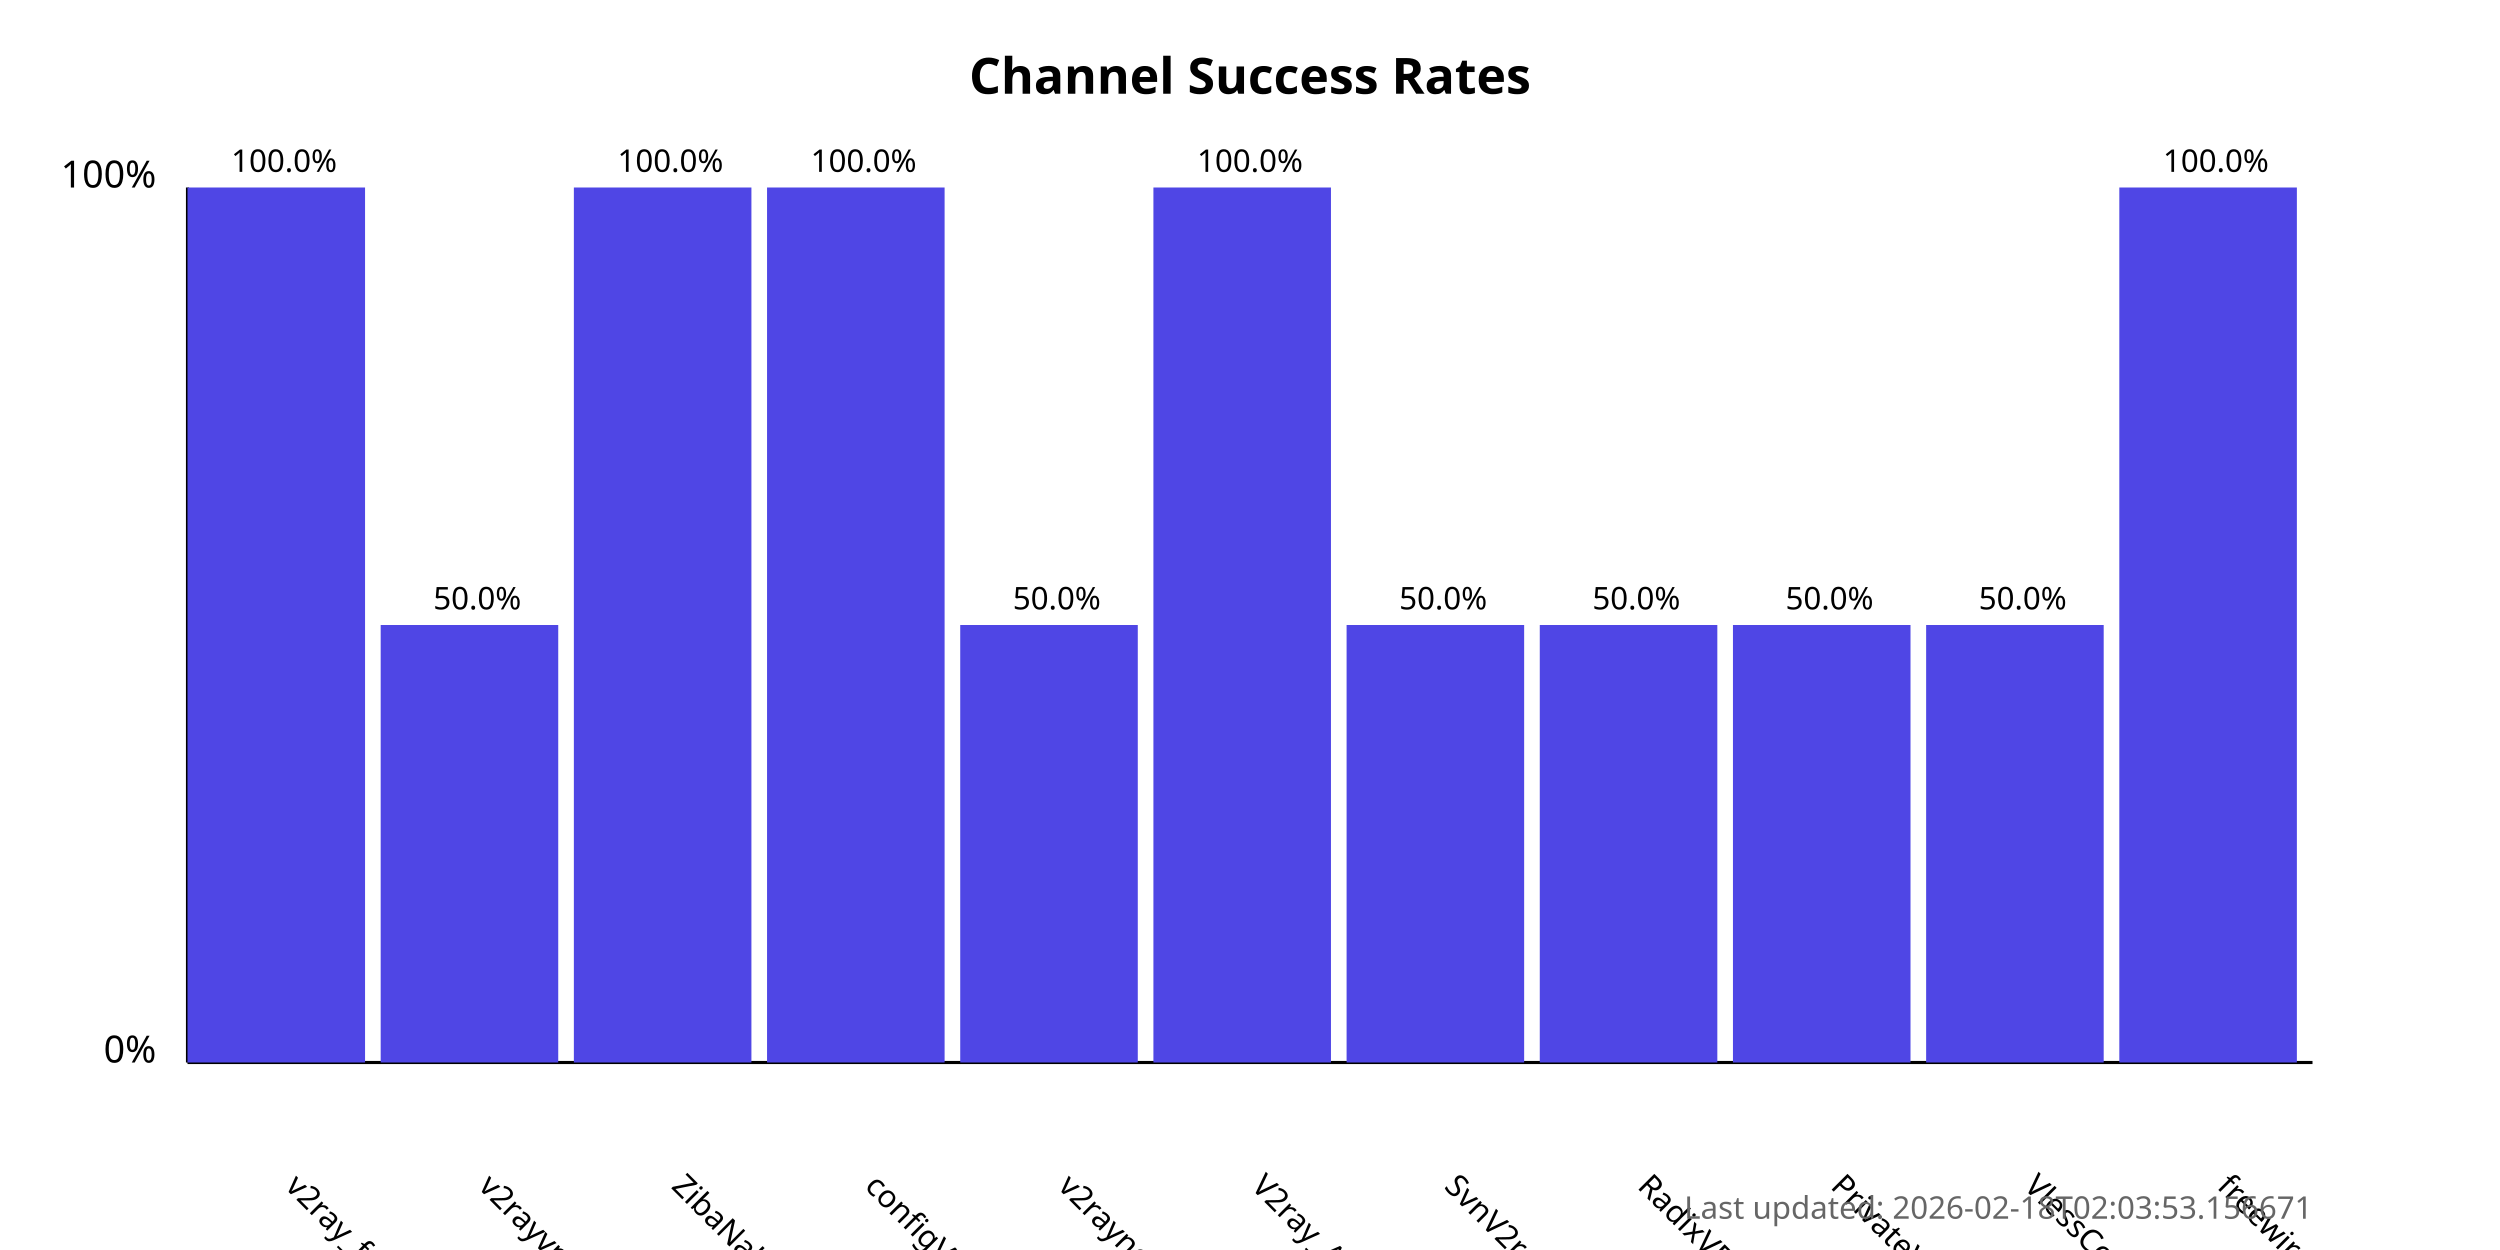
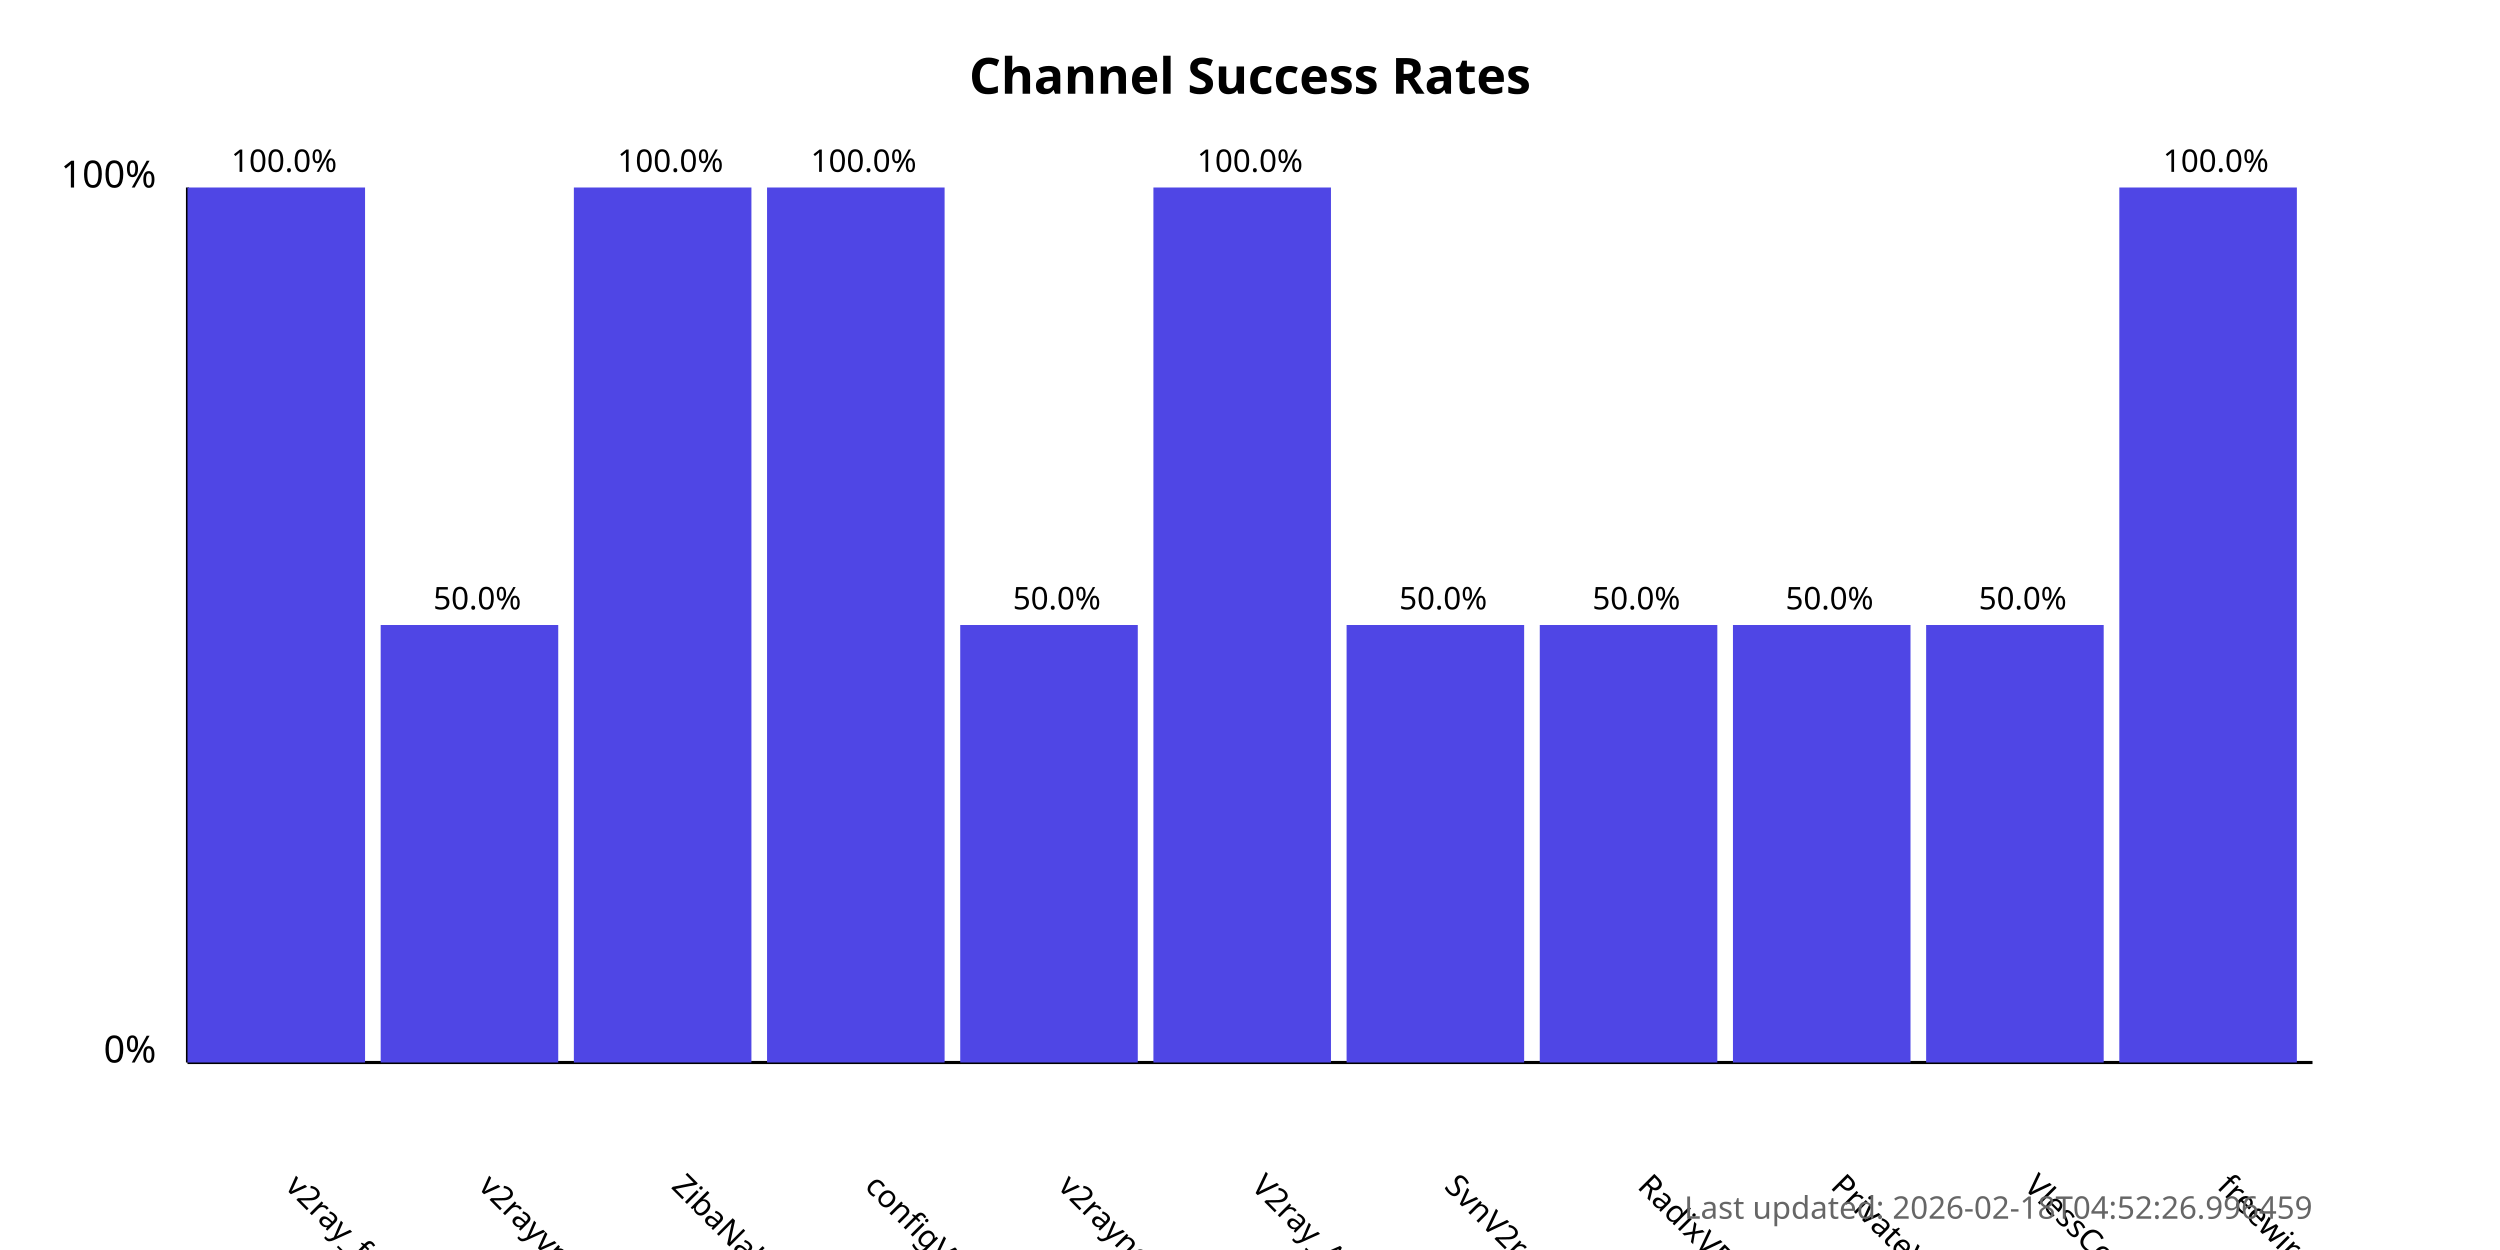
<svg xmlns="http://www.w3.org/2000/svg" width="800" height="400">
  <style>
            .chart-title { font: bold 16px sans-serif; }
            .axis-label { font: 12px sans-serif; }
            .tick-label { font: 10px sans-serif; }
            .bar { fill: #4f46e5; }
            .bar:hover { fill: #6366f1; }
            .timestamp { font: 10px sans-serif; fill: #666; }
        </style>
  <text x="400.0" y="30" text-anchor="middle" class="chart-title">
            Channel Success Rates
        </text>
  <line x1="60" y1="340" x2="60" y2="60" stroke="black" stroke-width="1" />
  <line x1="60" y1="340" x2="740" y2="340" stroke="black" stroke-width="1" />
  <text x="50" y="340" text-anchor="end" class="axis-label">0%</text>
  <text x="50" y="60" text-anchor="end" class="axis-label">100%</text>
  <g>
    <rect x="60" y="60.0" width="56.818" height="280.0" class="bar" />
    <text x="90.909" y="380" transform="rotate(45, 90.90909, 380)" text-anchor="start" class="tick-label">
                v2ray_free_conf
            </text>
    <text x="90.909" y="55.0" text-anchor="middle" class="tick-label">
                100.0%
            </text>
  </g>
  <g>
    <rect x="121.818" y="200.0" width="56.818" height="140.0" class="bar" />
    <text x="152.727" y="380" transform="rotate(45, 152.7273, 380)" text-anchor="start" class="tick-label">
                v2rayvpno
            </text>
    <text x="152.727" y="195.0" text-anchor="middle" class="tick-label">
                50.0%
            </text>
  </g>
  <g>
    <rect x="183.636" y="60.0" width="56.818" height="280.0" class="bar" />
    <text x="214.545" y="380" transform="rotate(45, 214.5455, 380)" text-anchor="start" class="tick-label">
                ZibaNabz
            </text>
    <text x="214.545" y="55.0" text-anchor="middle" class="tick-label">
                100.0%
            </text>
  </g>
  <g>
    <rect x="245.455" y="60.0" width="56.818" height="280.0" class="bar" />
    <text x="276.364" y="380" transform="rotate(45, 276.3636, 380)" text-anchor="start" class="tick-label">
                configV2rayForFree
            </text>
    <text x="276.364" y="55.0" text-anchor="middle" class="tick-label">
                100.0%
            </text>
  </g>
  <g>
    <rect x="307.273" y="200.0" width="56.818" height="140.0" class="bar" />
    <text x="338.182" y="380" transform="rotate(45, 338.1818, 380)" text-anchor="start" class="tick-label">
                v2rayngvpn
            </text>
    <text x="338.182" y="195.0" text-anchor="middle" class="tick-label">
                50.0%
            </text>
  </g>
  <g>
    <rect x="369.091" y="60.0" width="56.818" height="280.0" class="bar" />
    <text x="400.0" y="380" transform="rotate(45, 400.0, 380)" text-anchor="start" class="tick-label">
                V2ray_Alpha
            </text>
    <text x="400.0" y="55.0" text-anchor="middle" class="tick-label">
                100.0%
            </text>
  </g>
  <g>
    <rect x="430.909" y="200.0" width="56.818" height="140.0" class="bar" />
    <text x="461.818" y="380" transform="rotate(45, 461.8182, 380)" text-anchor="start" class="tick-label">
                SvnV2ray
            </text>
    <text x="461.818" y="195.0" text-anchor="middle" class="tick-label">
                50.0%
            </text>
  </g>
  <g>
    <rect x="492.727" y="200.0" width="56.818" height="140.0" class="bar" />
    <text x="523.636" y="380" transform="rotate(45, 523.6364, 380)" text-anchor="start" class="tick-label">
                RadixVPN
            </text>
    <text x="523.636" y="195.0" text-anchor="middle" class="tick-label">
                50.0%
            </text>
  </g>
  <g>
    <rect x="554.545" y="200.0" width="56.818" height="140.0" class="bar" />
    <text x="585.455" y="380" transform="rotate(45, 585.4545, 380)" text-anchor="start" class="tick-label">
                PrivateVPNs
            </text>
    <text x="585.455" y="195.0" text-anchor="middle" class="tick-label">
                50.0%
            </text>
  </g>
  <g>
    <rect x="616.364" y="200.0" width="56.818" height="140.0" class="bar" />
    <text x="647.273" y="380" transform="rotate(45, 647.2727, 380)" text-anchor="start" class="tick-label">
                VlessConfig
            </text>
    <text x="647.273" y="195.0" text-anchor="middle" class="tick-label">
                50.0%
            </text>
  </g>
  <g>
    <rect x="678.182" y="60.0" width="56.818" height="280.0" class="bar" />
    <text x="709.091" y="380" transform="rotate(45, 709.0909, 380)" text-anchor="start" class="tick-label">
                freewireguard
            </text>
    <text x="709.091" y="55.0" text-anchor="middle" class="tick-label">
                100.0%
            </text>
  </g>
  <text x="740" y="390" text-anchor="end" class="timestamp">
-             Last updated: 2026-02-18T02:03:53.156671
+             Last updated: 2026-02-18T04:52:26.996459
        </text>
</svg>
